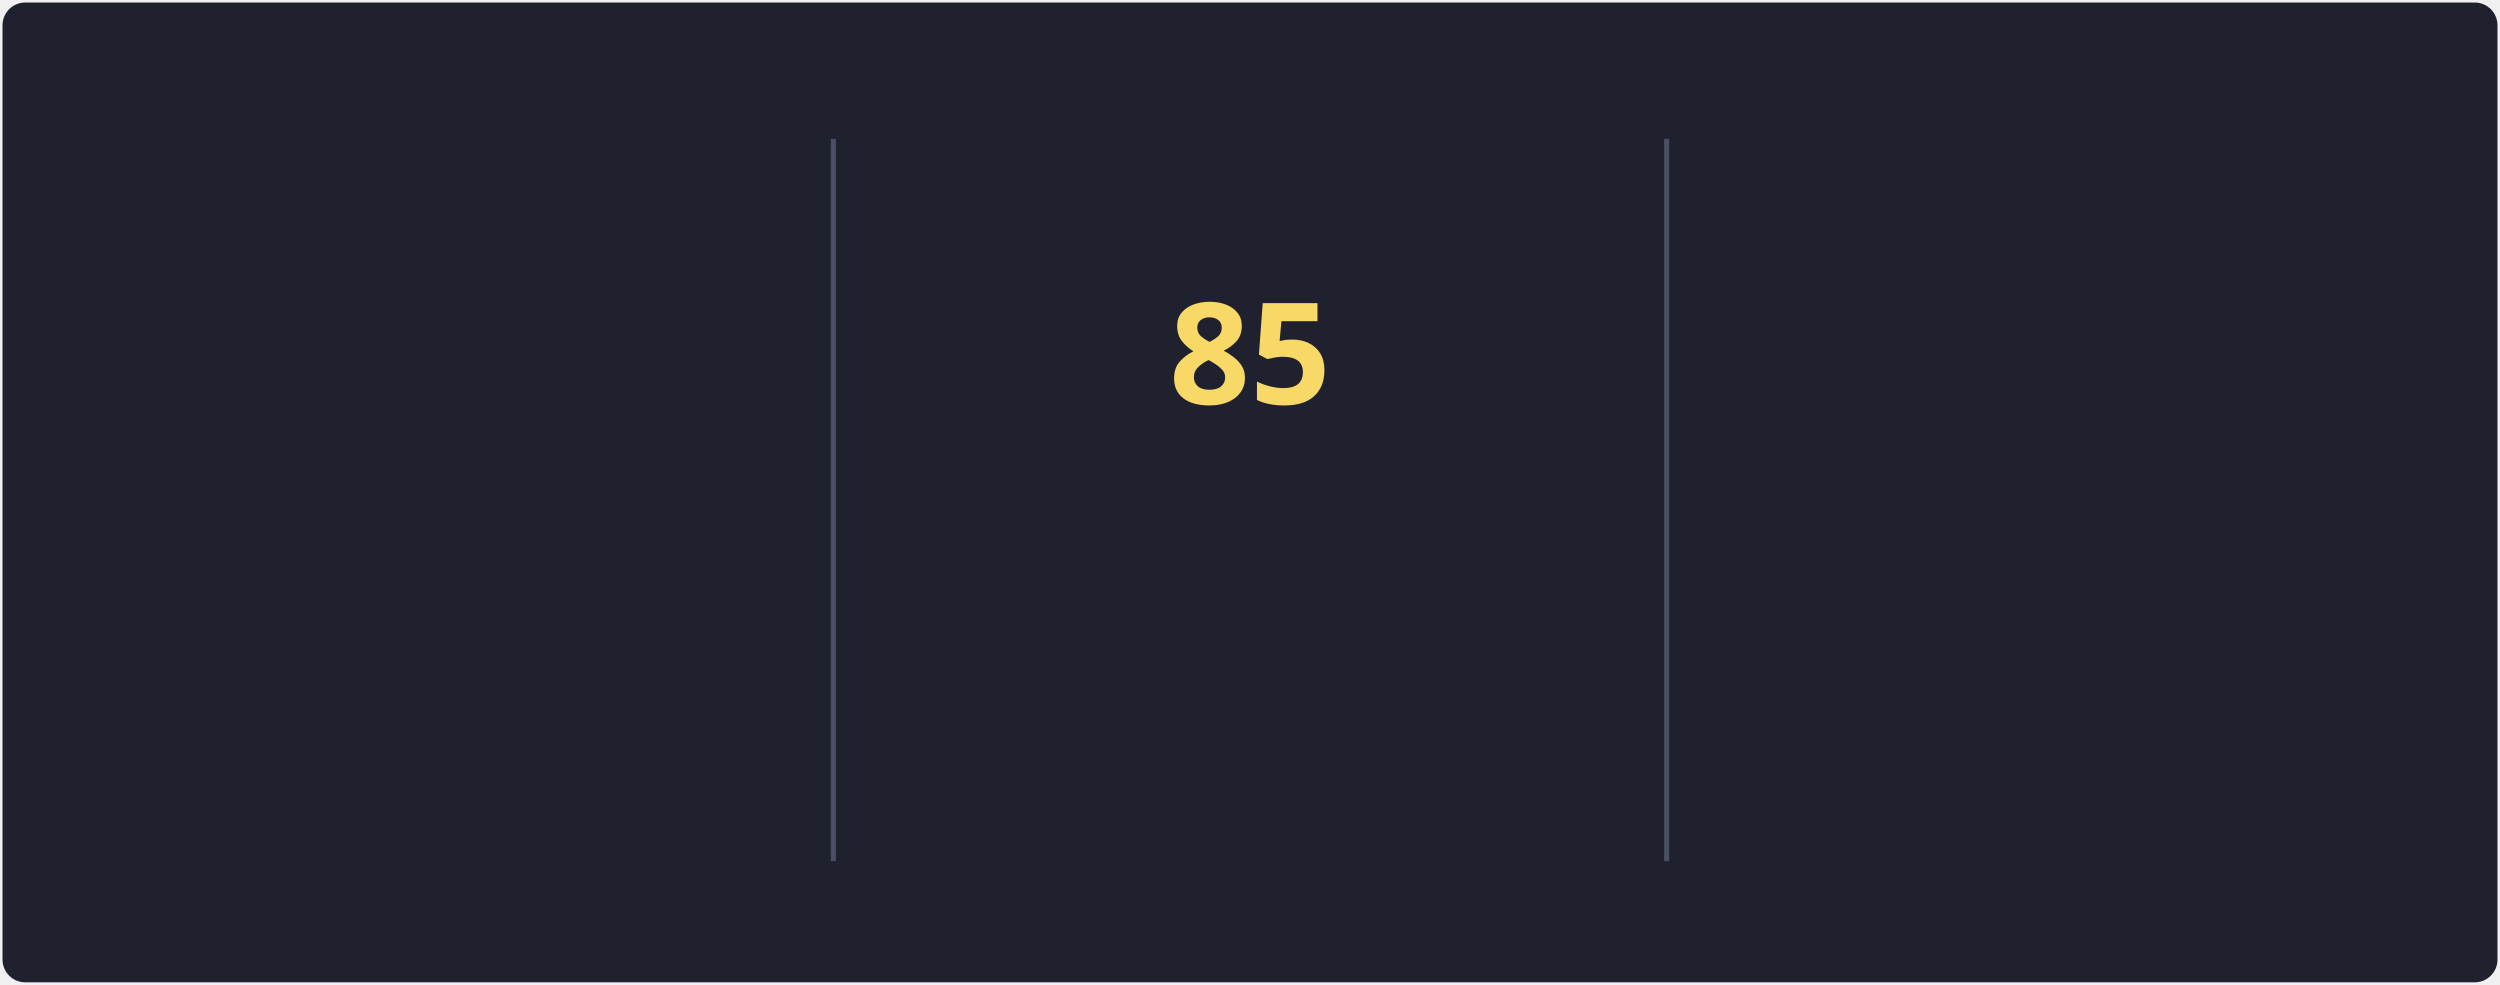
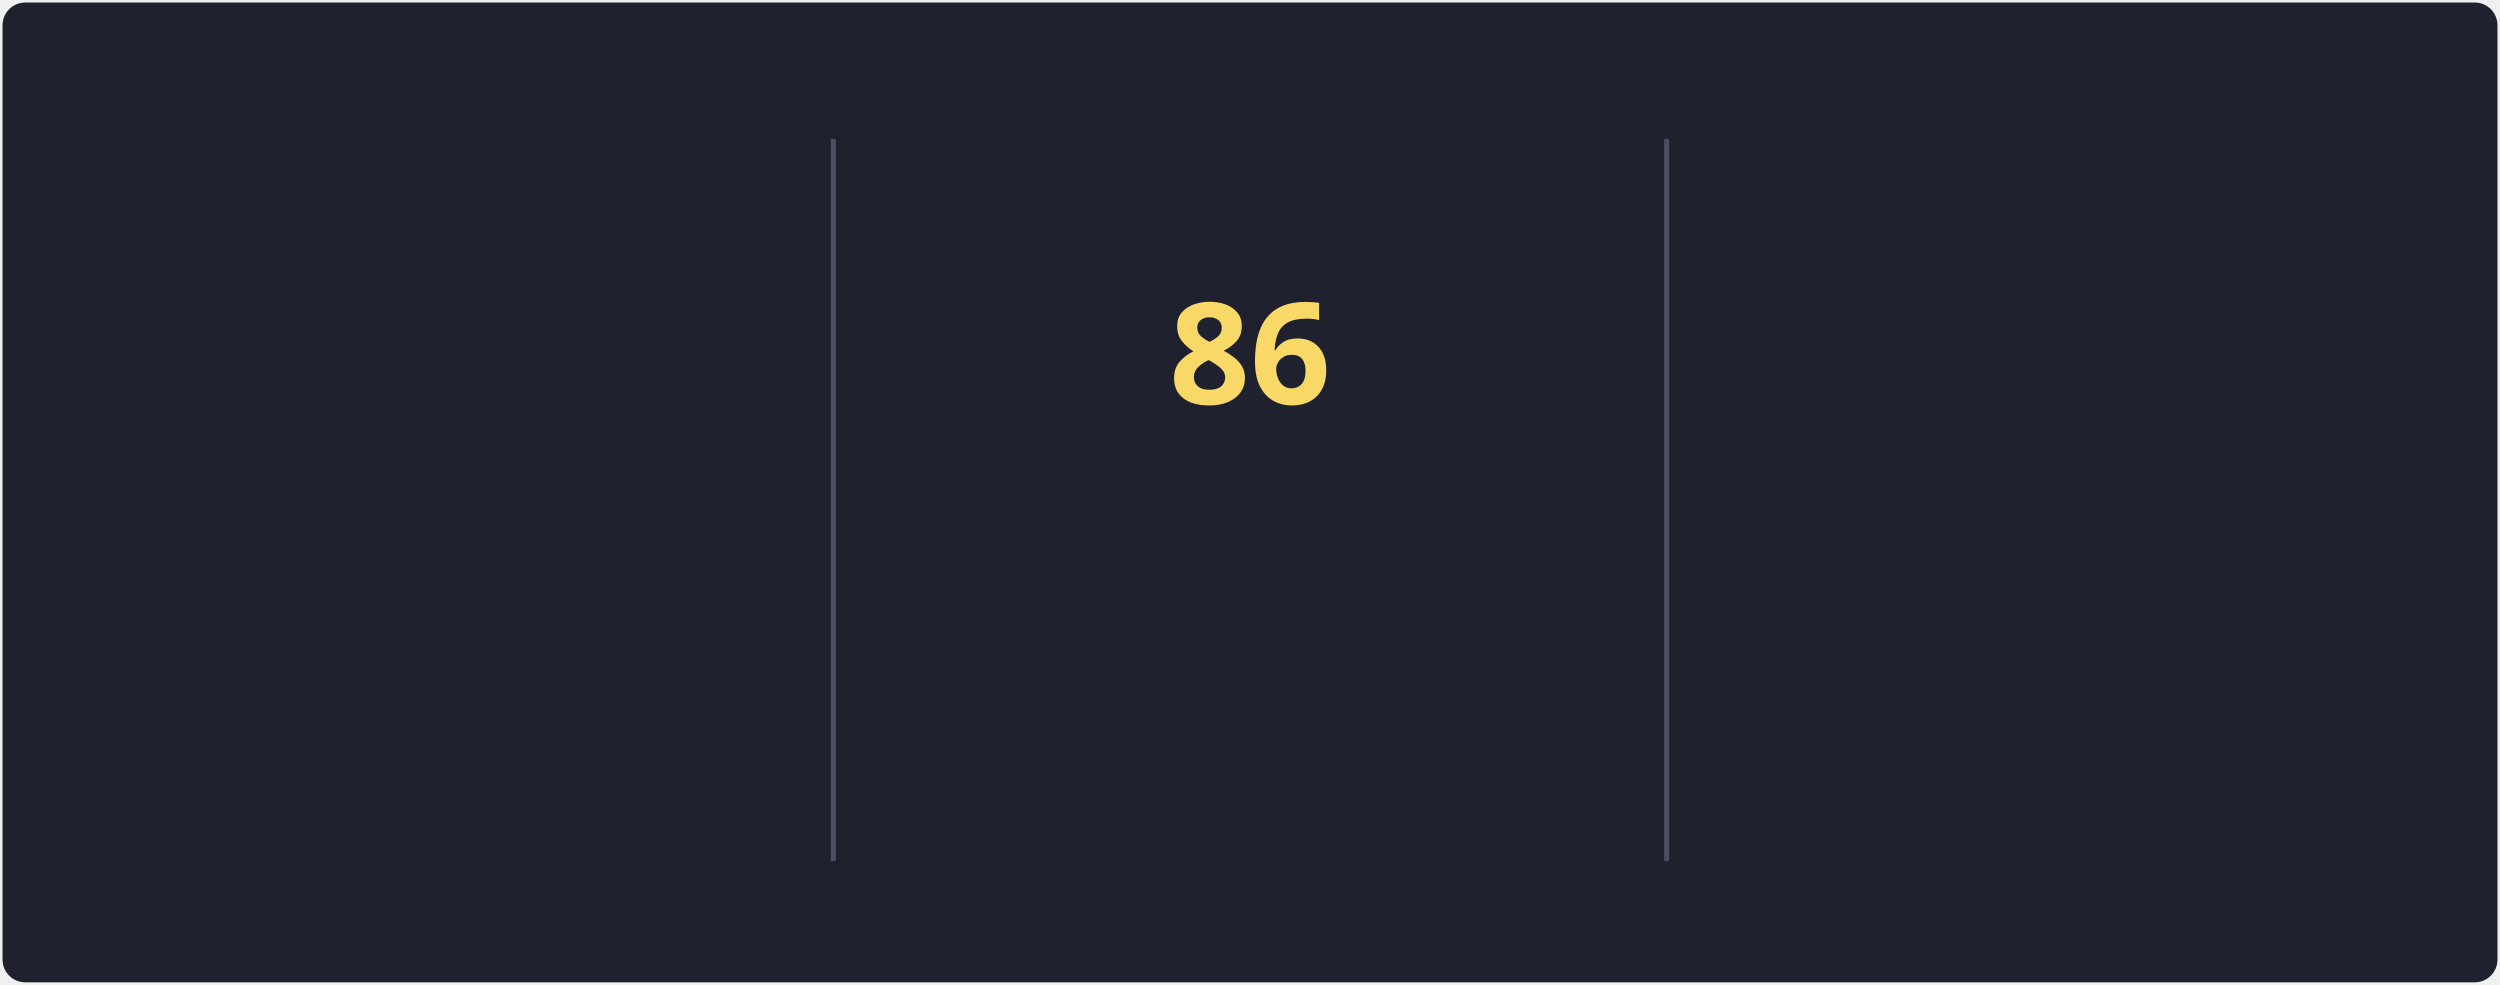
<svg xmlns="http://www.w3.org/2000/svg" style="isolation: isolate" viewBox="0 0 495 195" width="495px" height="195px" direction="ltr">
  <style>
            @keyframes currstreak {
                0% { font-size: 3px; opacity: 0.2; }
                80% { font-size: 34px; opacity: 1; }
                100% { font-size: 28px; opacity: 1; }
            }
            @keyframes fadein {
                0% { opacity: 0; }
                100% { opacity: 1; }
            }
        </style>
  <defs>
    <clipPath id="outer_rectangle">
      <rect width="495" height="195" rx="4.5" />
    </clipPath>
    <mask id="mask_out_ring_behind_fire">
      <rect width="495" height="195" fill="white" />
      <ellipse id="mask-ellipse" cx="247.5" cy="32" rx="13" ry="18" fill="black" />
    </mask>
  </defs>
  <g clip-path="url(#outer_rectangle)">
    <g style="isolation: isolate">
      <rect stroke="#000000" stroke-opacity="0" fill="#1F222E" rx="4.5" x="0.5" y="0.5" width="494" height="194" />
    </g>
    <g style="isolation: isolate">
      <line x1="165" y1="28" x2="165" y2="170" vector-effect="non-scaling-stroke" stroke-width="1" stroke="#4A4F64" stroke-linejoin="miter" stroke-linecap="square" stroke-miterlimit="3" />
      <line x1="330" y1="28" x2="330" y2="170" vector-effect="non-scaling-stroke" stroke-width="1" stroke="#4A4F64" stroke-linejoin="miter" stroke-linecap="square" stroke-miterlimit="3" />
    </g>
    <g style="isolation: isolate">
      <g transform="translate(82.5, 48)">
        <text x="0" y="32" stroke-width="0" text-anchor="middle" fill="#F8D866" stroke="none" font-family="&quot;Segoe UI&quot;, Ubuntu, sans-serif" font-weight="700" font-size="28px" font-style="normal" style="opacity: 0; animation: fadein 0.5s linear forwards 0.6s">
-                         87.3K
+                         87.4K
                    </text>
      </g>
      <g transform="translate(82.5, 84)">
        <text x="0" y="32" stroke-width="0" text-anchor="middle" fill="#F85D7F" stroke="none" font-family="&quot;Segoe UI&quot;, Ubuntu, sans-serif" font-weight="400" font-size="14px" font-style="normal" style="opacity: 0; animation: fadein 0.5s linear forwards 0.7s">
                        Total Contributions
                    </text>
      </g>
      <g transform="translate(82.5, 114)">
        <text x="0" y="32" stroke-width="0" text-anchor="middle" fill="#9CA2B8" stroke="none" font-family="&quot;Segoe UI&quot;, Ubuntu, sans-serif" font-weight="400" font-size="12px" font-style="normal" style="opacity: 0; animation: fadein 0.5s linear forwards 0.8s">
                        Oct 10, 2012 - Present
                    </text>
      </g>
    </g>
    <g style="isolation: isolate">
      <g transform="translate(247.5, 108)">
        <text x="0" y="32" stroke-width="0" text-anchor="middle" fill="#F85D7F" stroke="none" font-family="&quot;Segoe UI&quot;, Ubuntu, sans-serif" font-weight="700" font-size="14px" font-style="normal" style="opacity: 0; animation: fadein 0.5s linear forwards 0.9s">
                        Current Streak
                    </text>
      </g>
      <g transform="translate(247.5, 145)">
        <text x="0" y="21" stroke-width="0" text-anchor="middle" fill="#9CA2B8" stroke="none" font-family="&quot;Segoe UI&quot;, Ubuntu, sans-serif" font-weight="400" font-size="12px" font-style="normal" style="opacity: 0; animation: fadein 0.5s linear forwards 0.9s">
-                         May 27 - Aug 19
+                         May 27 - Aug 20
                    </text>
      </g>
      <g mask="url(#mask_out_ring_behind_fire)">
        <circle cx="247.5" cy="71" r="40" fill="none" stroke="#FC9867" stroke-width="5" style="opacity: 0; animation: fadein 0.5s linear forwards 0.4s" />
      </g>
      <g transform="translate(247.5, 19.5)" stroke-opacity="0" style="opacity: 0; animation: fadein 0.5s linear forwards 0.6s">
        <path d="M -12 -0.5 L 15 -0.5 L 15 23.5 L -12 23.5 L -12 -0.5 Z" fill="none" />
        <path d="M 1.5 0.67 C 1.5 0.67 2.24 3.32 2.24 5.47 C 2.24 7.53 0.89 9.2 -1.17 9.2 C -3.23 9.2 -4.79 7.53 -4.79 5.47 L -4.76 5.11 C -6.78 7.51 -8 10.62 -8 13.99 C -8 18.41 -4.42 22 0 22 C 4.42 22 8 18.41 8 13.99 C 8 8.6 5.41 3.79 1.5 0.67 Z M -0.29 19 C -2.07 19 -3.51 17.6 -3.51 15.86 C -3.51 14.24 -2.46 13.1 -0.7 12.74 C 1.07 12.38 2.9 11.53 3.92 10.16 C 4.31 11.45 4.51 12.81 4.51 14.2 C 4.51 16.85 2.36 19 -0.29 19 Z" fill="#FC9867" stroke-opacity="0" />
      </g>
      <g transform="translate(247.5, 48)">
        <text x="0" y="32" stroke-width="0" text-anchor="middle" fill="#F8D866" stroke="none" font-family="&quot;Segoe UI&quot;, Ubuntu, sans-serif" font-weight="700" font-size="28px" font-style="normal" style="animation: currstreak 0.6s linear forwards">
-                         85
+                         86
                    </text>
      </g>
    </g>
    <g style="isolation: isolate">
      <g transform="translate(412.5, 48)">
        <text x="0" y="32" stroke-width="0" text-anchor="middle" fill="#F8D866" stroke="none" font-family="&quot;Segoe UI&quot;, Ubuntu, sans-serif" font-weight="700" font-size="28px" font-style="normal" style="opacity: 0; animation: fadein 0.5s linear forwards 1.2s">
-                         85
+                         86
                    </text>
      </g>
      <g transform="translate(412.5, 84)">
        <text x="0" y="32" stroke-width="0" text-anchor="middle" fill="#F85D7F" stroke="none" font-family="&quot;Segoe UI&quot;, Ubuntu, sans-serif" font-weight="400" font-size="14px" font-style="normal" style="opacity: 0; animation: fadein 0.5s linear forwards 1.3s">
                        Longest Streak
                    </text>
      </g>
      <g transform="translate(412.5, 114)">
        <text x="0" y="32" stroke-width="0" text-anchor="middle" fill="#9CA2B8" stroke="none" font-family="&quot;Segoe UI&quot;, Ubuntu, sans-serif" font-weight="400" font-size="12px" font-style="normal" style="opacity: 0; animation: fadein 0.5s linear forwards 1.4s">
-                         May 27 - Aug 19
+                         May 27 - Aug 20
                    </text>
      </g>
    </g>
  </g>
</svg>
